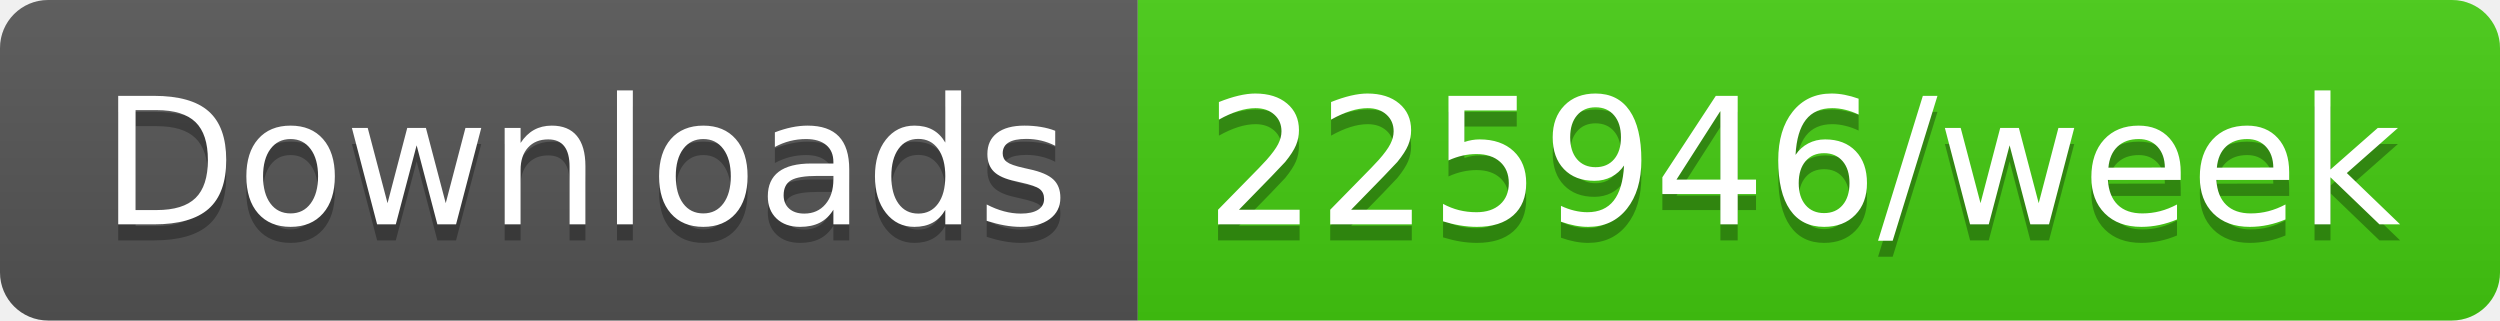
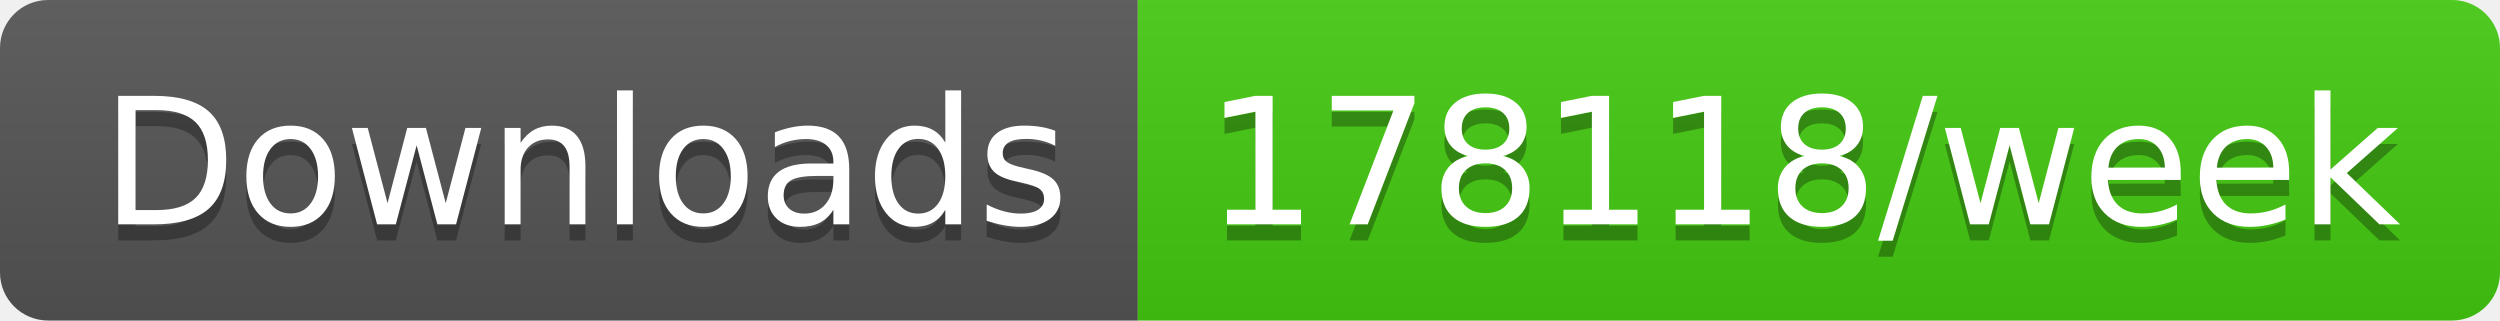
<svg xmlns="http://www.w3.org/2000/svg" width="156" height="20">
  <linearGradient id="b" x2="0" y2="100%">
    <stop offset="0" stop-color="#bbb" stop-opacity=".1" />
    <stop offset="1" stop-opacity=".1" />
  </linearGradient>
  <clipPath id="a">
    <rect width="156" height="20" rx="3" fill="#fff" />
  </clipPath>
  <g clip-path="url(#a)">
    <path fill="#555" d="M0 0h71v20H0z" />
    <path fill="#4c1" d="M71 0h85v20H71z" />
    <path fill="url(#b)" d="M0 0h156v20H0z" />
  </g>
  <g fill="#fff" text-anchor="middle" font-family="DejaVu Sans,Verdana,Geneva,sans-serif" font-size="110">
    <text x="365" y="150" fill="#010101" fill-opacity=".3" transform="scale(.1)" textLength="610">Downloads</text>
    <text x="365" y="140" transform="scale(.1)" textLength="610">Downloads</text>
-     <text x="1125" y="150" fill="#010101" fill-opacity=".3" transform="scale(.1)" textLength="750">225946/week</text>
-     <text x="1125" y="140" transform="scale(.1)" textLength="750">225946/week</text>
+     <text x="1125" y="150" fill="#010101" fill-opacity=".3" transform="scale(.1)" textLength="750">178118/week</text>
+     <text x="1125" y="140" transform="scale(.1)" textLength="750">178118/week</text>
  </g>
</svg>
